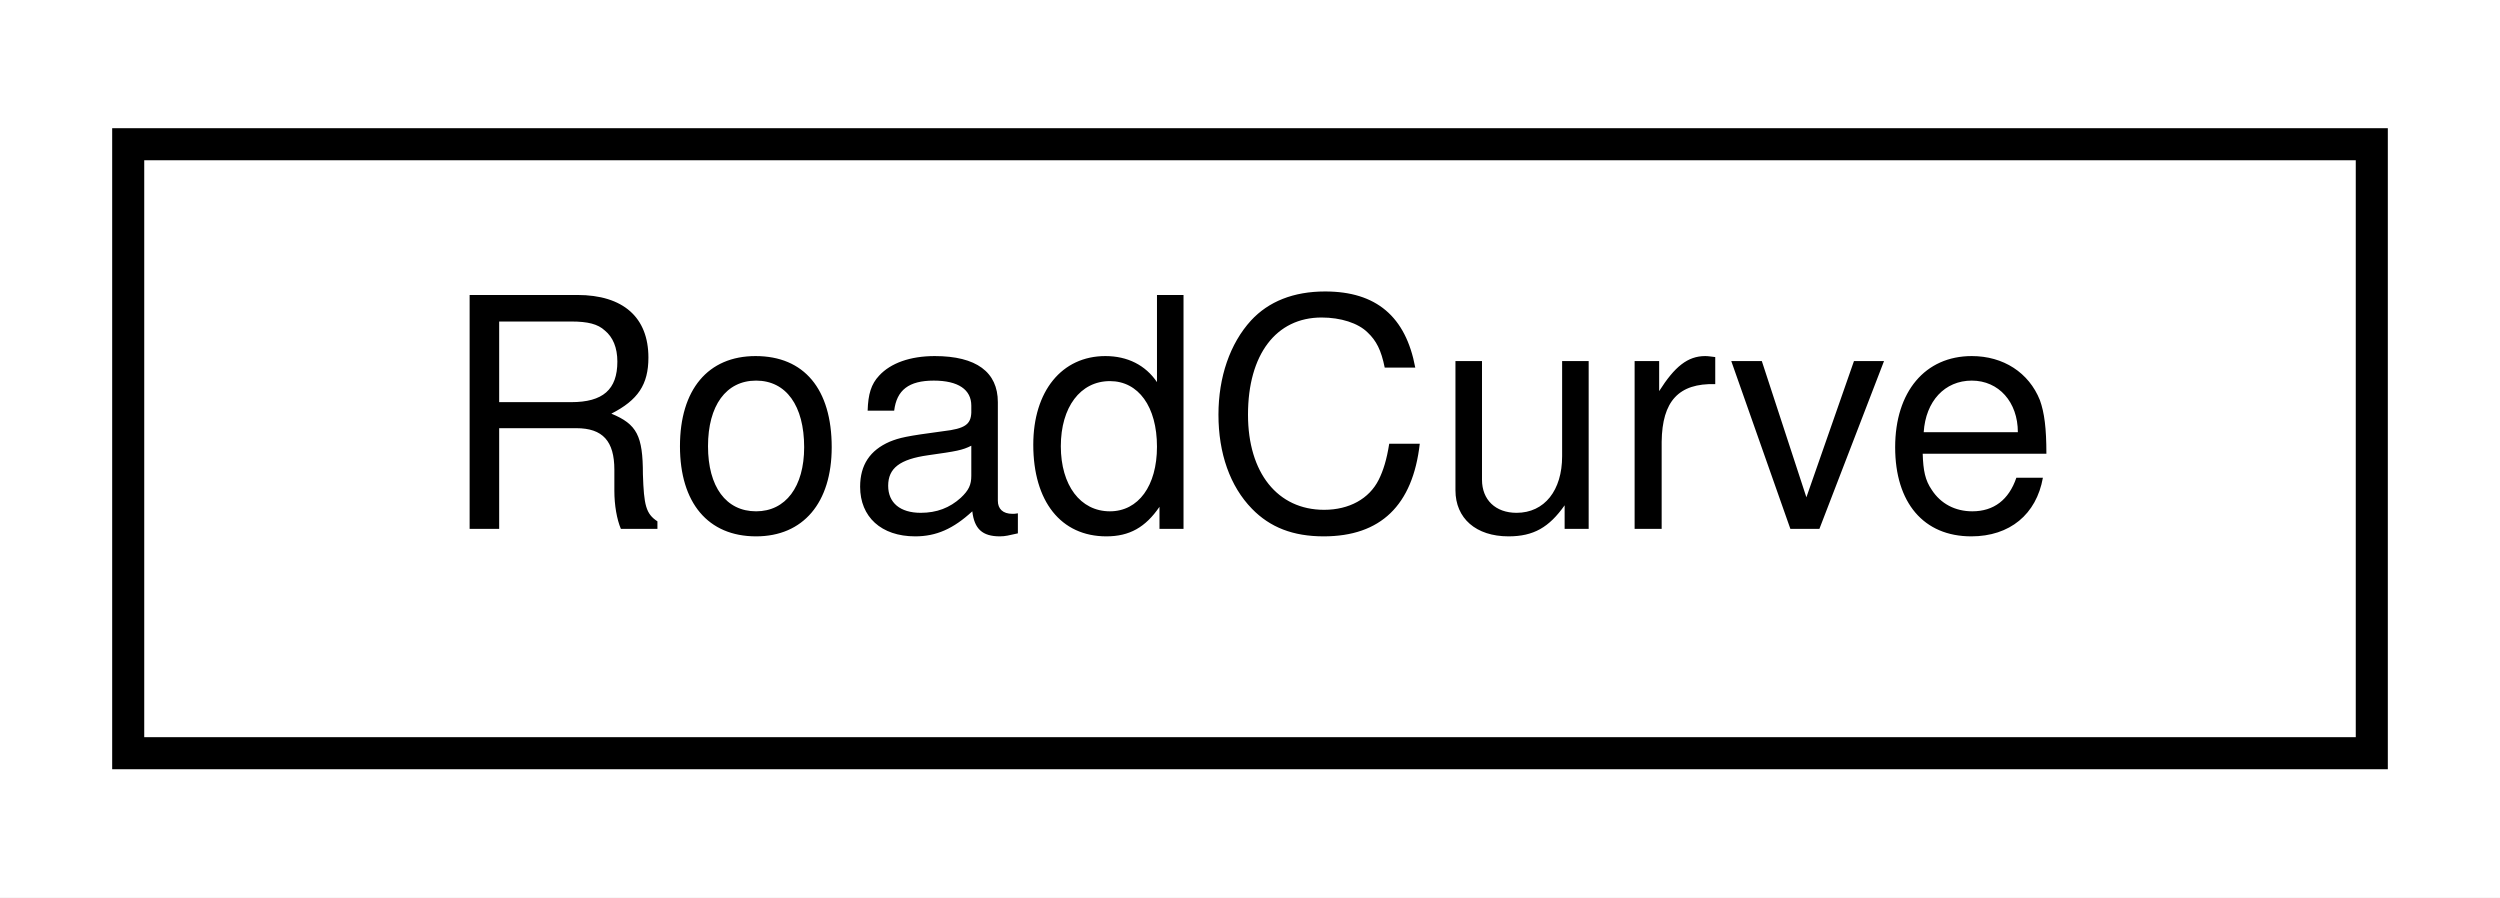
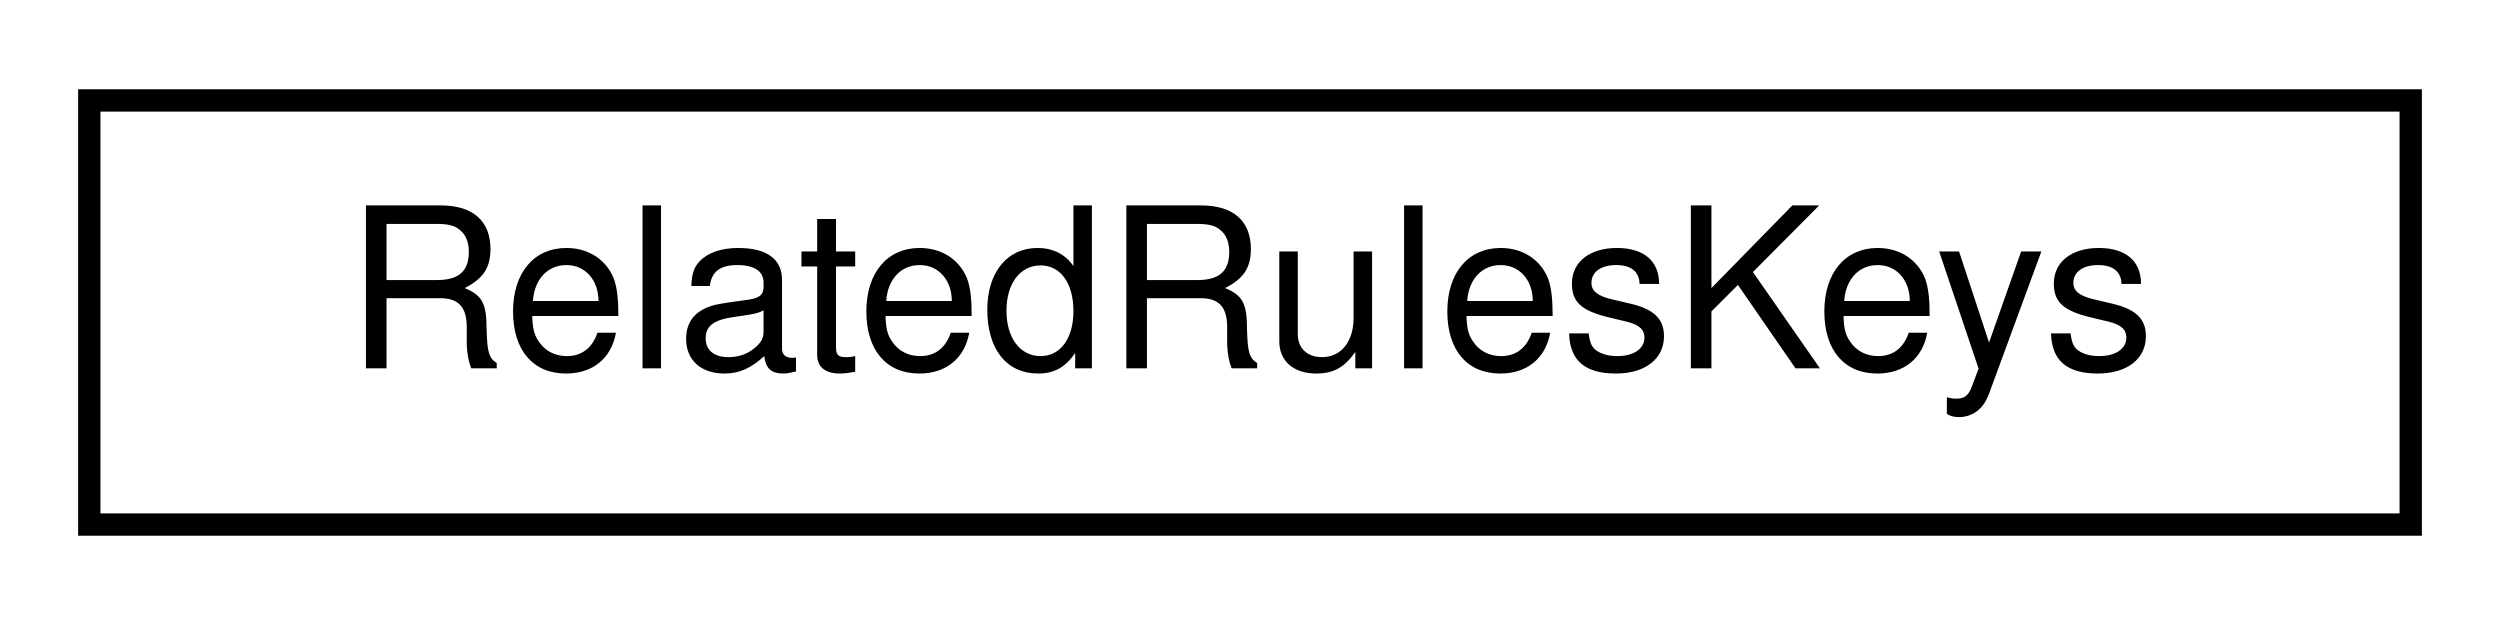
- <svg xmlns="http://www.w3.org/2000/svg" xmlns:xlink="http://www.w3.org/1999/xlink" width="78pt" height="28pt" viewBox="0.00 0.00 78.00 28.00">
+ <svg xmlns="http://www.w3.org/2000/svg" xmlns:xlink="http://www.w3.org/1999/xlink" width="112pt" height="28pt" viewBox="0.00 0.00 112.00 28.00">
  <g id="graph0" class="graph" transform="scale(1 1) rotate(0) translate(4 24)">
-     <polygon fill="white" stroke="transparent" points="-4,4 -4,-24 74,-24 74,4 -4,4" />
+     <polygon fill="white" stroke="transparent" points="-4,4 -4,-24 108,-24 108,4 -4,4" />
    <g id="node1" class="node">
      <g id="a_node1">
-         <a xlink:href="classmalidrive_1_1road__curve_1_1_road_curve.html" target="_top" xlink:title="Defines a class for a path in a Segment object surface.">
-           <polygon fill="white" stroke="black" points="0,-0.5 0,-19.5 70,-19.5 70,-0.5 0,-0.5" />
-           <text text-anchor="middle" x="35" y="-7.5" font-family="Helvetica,sans-Serif" font-size="10.00">RoadCurve</text>
+         <a xlink:href="structmalidrive_1_1builder_1_1rules_1_1_related_rules_keys.html" target="_top" xlink:title="Defines keys used in api::rules::Rule::RelatedRules on Malidrive.">
+           <polygon fill="white" stroke="black" points="0,-0.5 0,-19.5 104,-19.5 104,-0.5 0,-0.5" />
+           <text text-anchor="middle" x="52" y="-7.5" font-family="Helvetica,sans-Serif" font-size="10.00">RelatedRulesKeys</text>
        </a>
      </g>
    </g>
  </g>
</svg>
